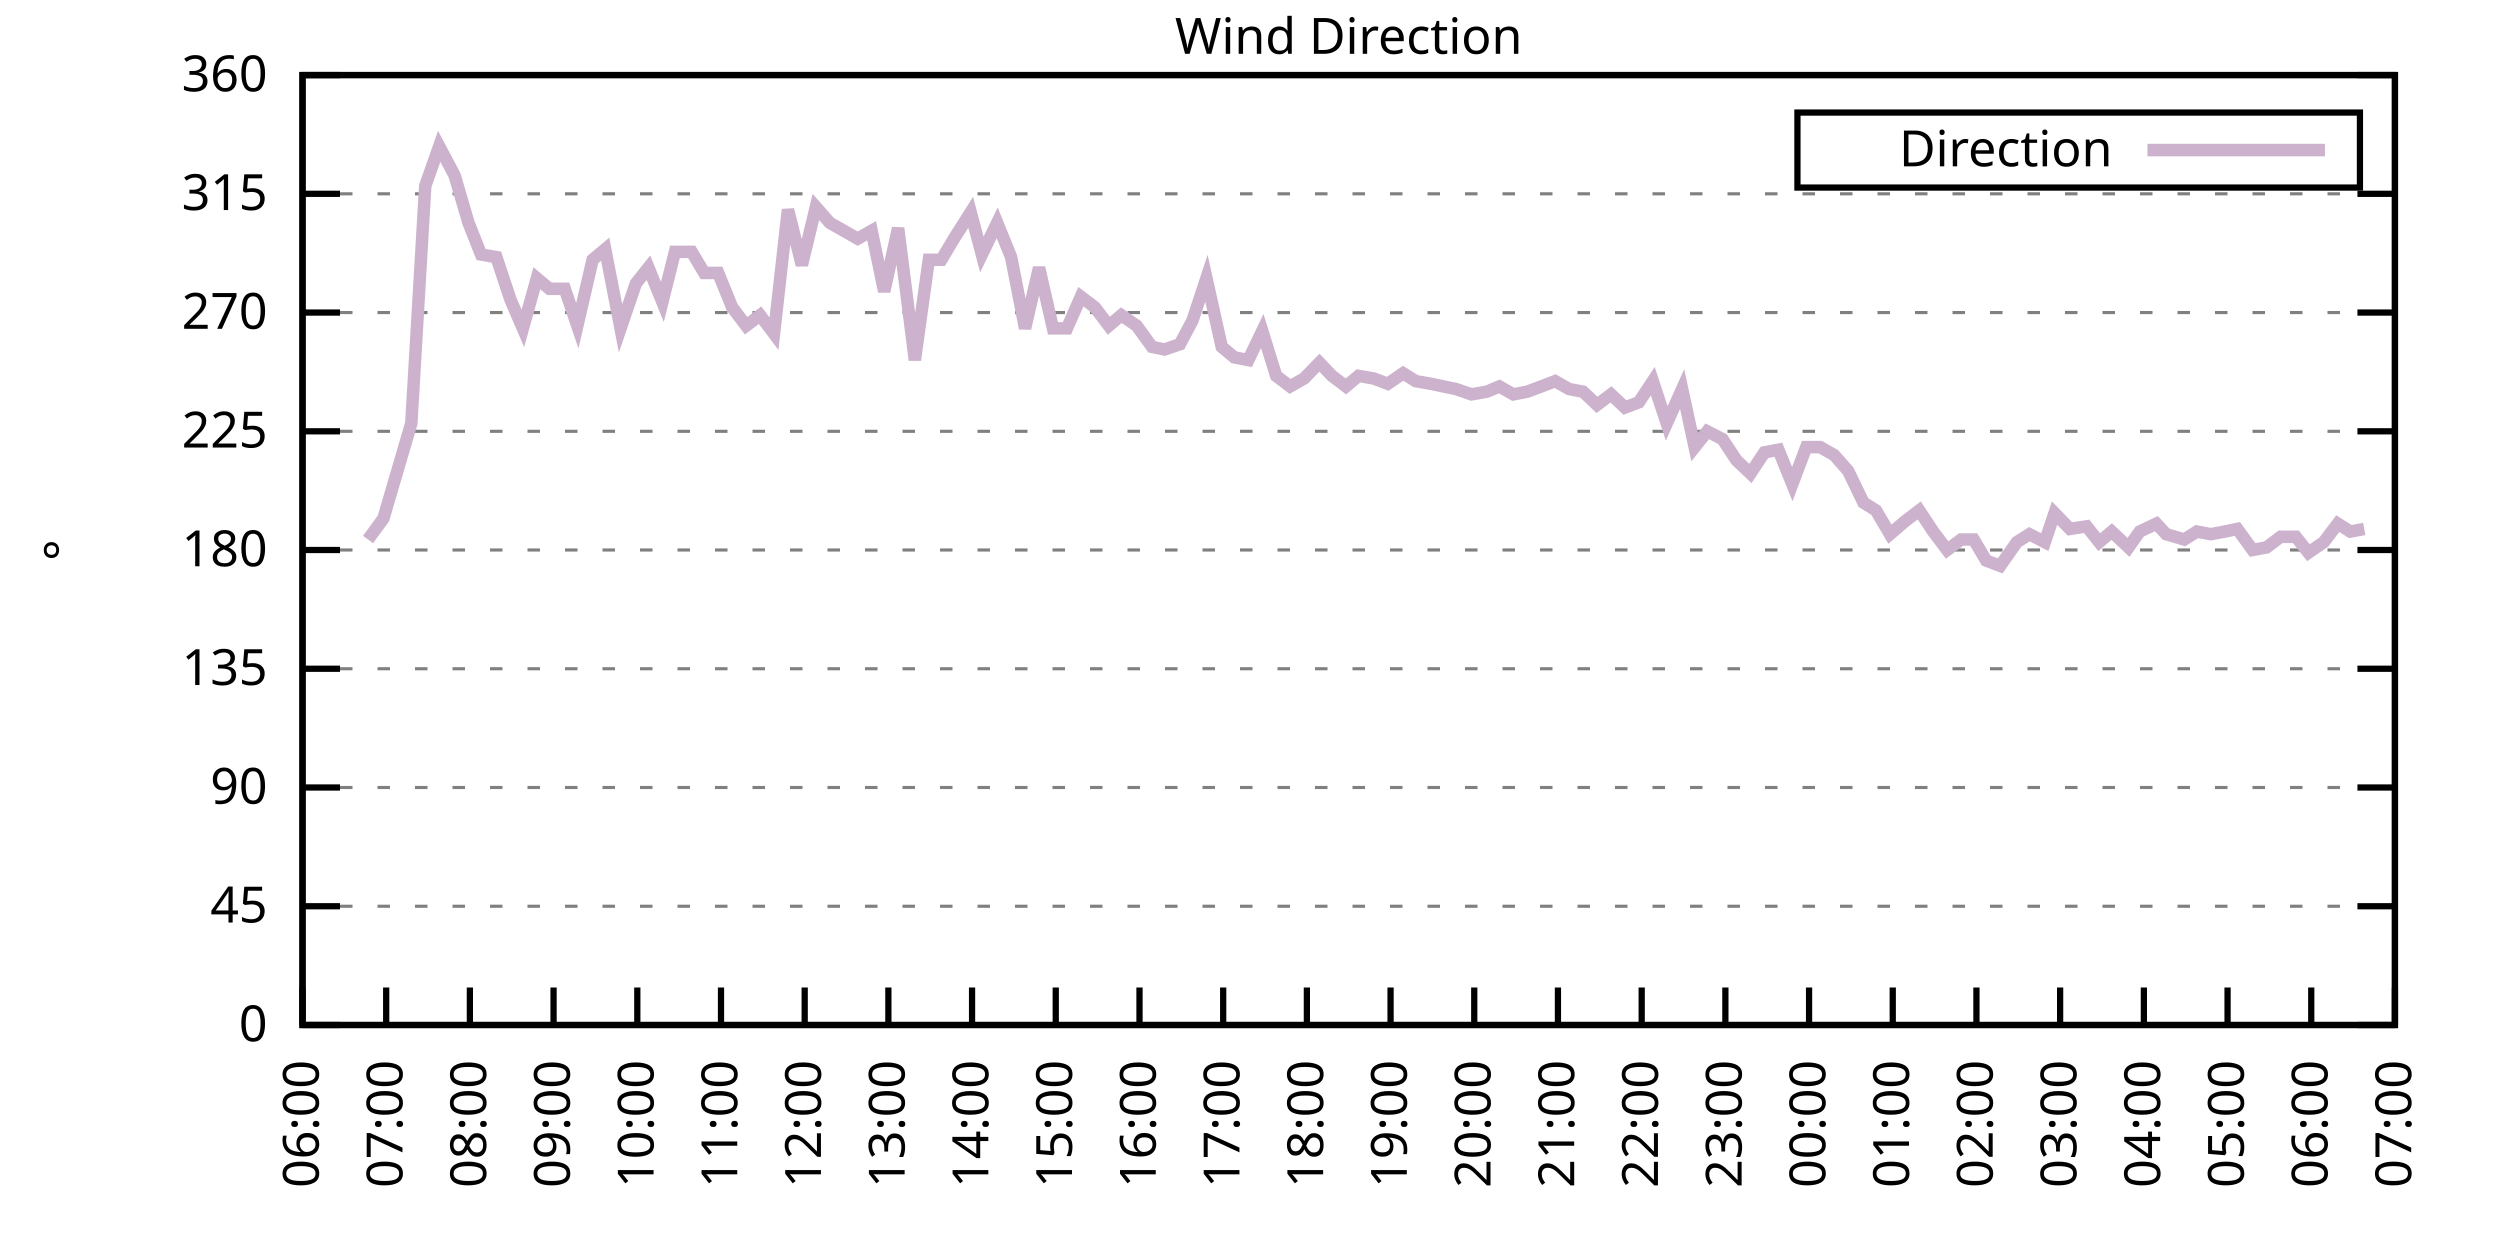
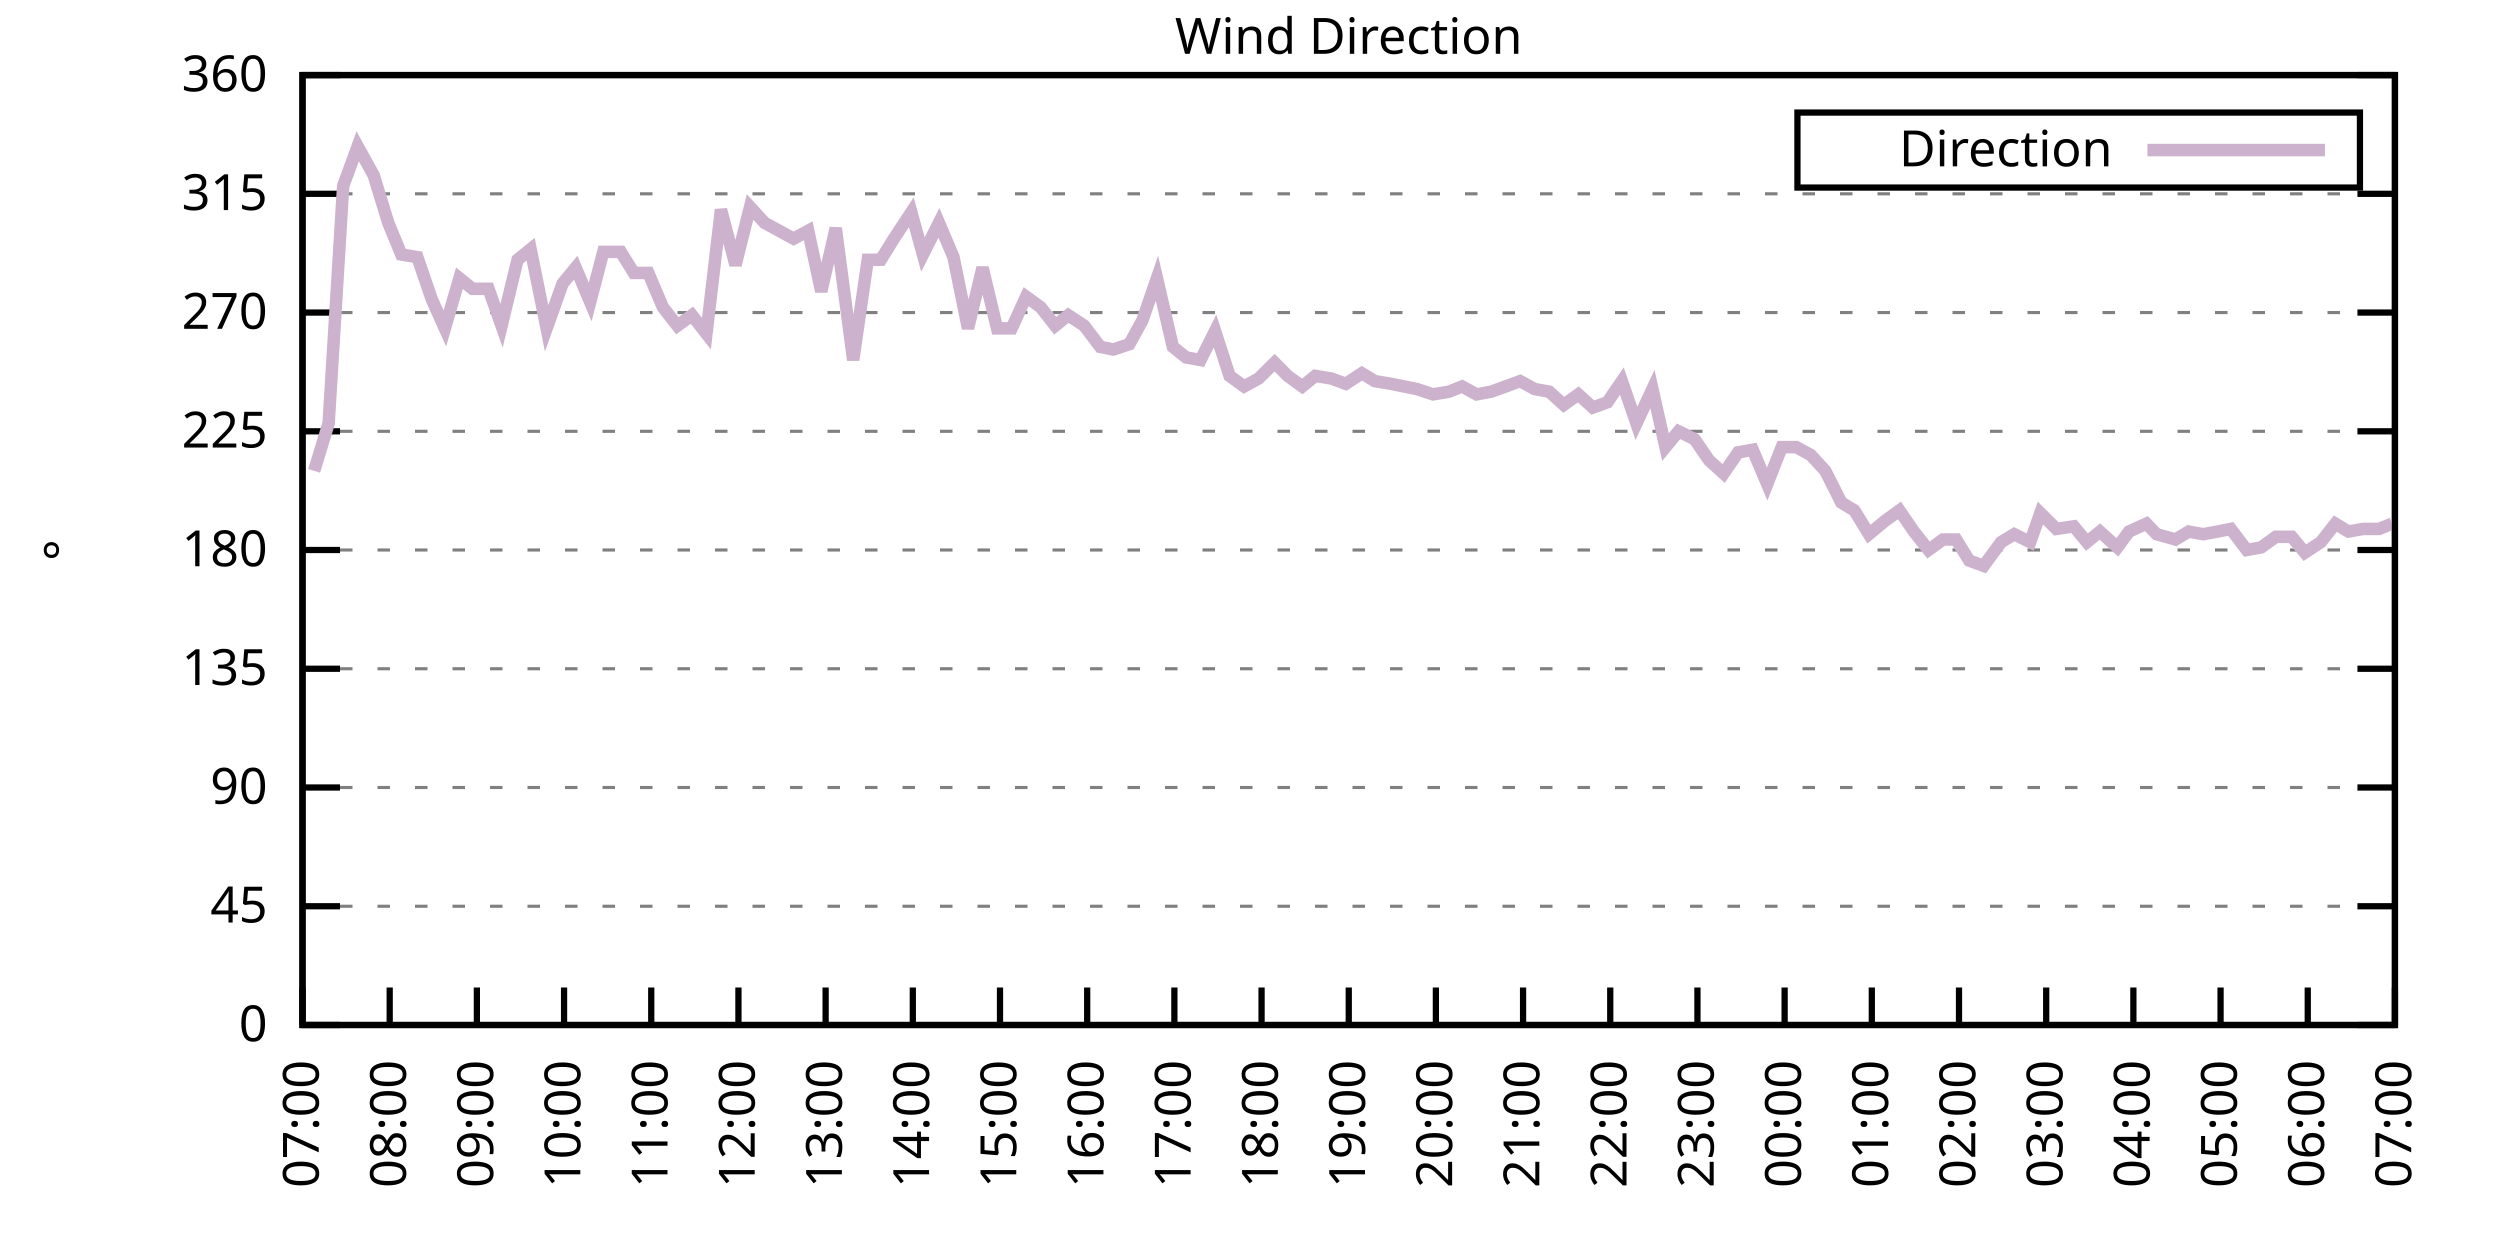
<svg xmlns="http://www.w3.org/2000/svg" xmlns:xlink="http://www.w3.org/1999/xlink" width="400" height="200" viewBox="0 0 400 200">
  <g id="gnuplot_canvas">
    <rect x="0" y="0" width="400" height="200" fill="none" />
    <defs>
      <circle id="gpDot" r="0.5" stroke-width="0.5" stroke="currentColor" />
      <path id="gpPt0" stroke-width="0.333" stroke="currentColor" d="M-1,0 h2 M0,-1 v2" />
      <path id="gpPt1" stroke-width="0.333" stroke="currentColor" d="M-1,-1 L1,1 M1,-1 L-1,1" />
      <path id="gpPt2" stroke-width="0.333" stroke="currentColor" d="M-1,0 L1,0 M0,-1 L0,1 M-1,-1 L1,1 M-1,1 L1,-1" />
      <rect id="gpPt3" stroke-width="0.333" stroke="currentColor" x="-1" y="-1" width="2" height="2" />
      <rect id="gpPt4" stroke-width="0.333" stroke="currentColor" fill="currentColor" x="-1" y="-1" width="2" height="2" />
      <circle id="gpPt5" stroke-width="0.333" stroke="currentColor" cx="0" cy="0" r="1" />
      <use xlink:href="#gpPt5" id="gpPt6" fill="currentColor" stroke="none" />
      <path id="gpPt7" stroke-width="0.333" stroke="currentColor" d="M0,-1.33 L-1.33,0.67 L1.33,0.67 z" />
      <use xlink:href="#gpPt7" id="gpPt8" fill="currentColor" stroke="none" />
      <use xlink:href="#gpPt7" id="gpPt9" stroke="currentColor" transform="rotate(180)" />
      <use xlink:href="#gpPt9" id="gpPt10" fill="currentColor" stroke="none" />
      <use xlink:href="#gpPt3" id="gpPt11" stroke="currentColor" transform="rotate(45)" />
      <use xlink:href="#gpPt11" id="gpPt12" fill="currentColor" stroke="none" />
      <path id="gpPt13" stroke-width="0.333" stroke="currentColor" d="M0,1.330 L1.265,0.411 L0.782,-1.067 L-0.782,-1.076 L-1.265,0.411 z" />
      <use xlink:href="#gpPt13" id="gpPt14" fill="currentColor" stroke="none" />
      <filter id="textbox" filterUnits="objectBoundingBox" x="0" y="0" height="1" width="1">
        <feFlood flood-color="white" flood-opacity="1" result="bgnd" />
        <feComposite in="SourceGraphic" in2="bgnd" operator="atop" />
      </filter>
      <filter id="greybox" filterUnits="objectBoundingBox" x="0" y="0" height="1" width="1">
        <feFlood flood-color="lightgrey" flood-opacity="1" result="grey" />
        <feComposite in="SourceGraphic" in2="grey" operator="atop" />
      </filter>
    </defs>
    <g fill="none" color="white" stroke="currentColor" stroke-width="1.00" stroke-linecap="butt" stroke-linejoin="miter">
</g>
    <g fill="none" color="black" stroke="currentColor" stroke-width="1.00" stroke-linecap="butt" stroke-linejoin="miter">
      <g stroke="none" shape-rendering="crispEdges">
        <polygon fill="rgb(255, 255, 255)" points="48.40,164.00 383.18,164.00 383.18,12.02 48.40,12.02 " />
      </g>
    </g>
    <g fill="none" color="black" stroke="currentColor" stroke-width="1.00" stroke-linecap="butt" stroke-linejoin="miter">
</g>
    <g fill="none" color="black" stroke="black" stroke-width="0.50" stroke-linecap="butt" stroke-linejoin="miter">
</g>
    <g fill="none" color="gray" stroke="currentColor" stroke-width="0.50" stroke-linecap="butt" stroke-linejoin="miter">
      <path stroke="gray" stroke-dasharray="2,4" class="gridline" d="M48.40,164.00 L383.19,164.00  " />
    </g>
    <g fill="none" color="gray" stroke="gray" stroke-width="1.00" stroke-linecap="butt" stroke-linejoin="miter">
</g>
    <g fill="none" color="black" stroke="currentColor" stroke-width="1.00" stroke-linecap="butt" stroke-linejoin="miter">
      <path stroke="black" d="M48.40,164.00 L54.40,164.00 M383.19,164.00 L377.19,164.00  " />
      <g transform="translate(42.80,166.60)" stroke="none" fill="black" font-family="Sans" font-size="8.00" text-anchor="end">
        <text>
          <tspan font-family="Sans"> 0</tspan>
        </text>
      </g>
    </g>
    <g fill="none" color="black" stroke="currentColor" stroke-width="1.00" stroke-linecap="butt" stroke-linejoin="miter">
</g>
    <g fill="none" color="black" stroke="black" stroke-width="0.50" stroke-linecap="butt" stroke-linejoin="miter">
</g>
    <g fill="none" color="gray" stroke="currentColor" stroke-width="0.50" stroke-linecap="butt" stroke-linejoin="miter">
      <path stroke="gray" stroke-dasharray="2,4" class="gridline" d="M48.40,145.00 L383.19,145.00  " />
    </g>
    <g fill="none" color="gray" stroke="gray" stroke-width="1.00" stroke-linecap="butt" stroke-linejoin="miter">
</g>
    <g fill="none" color="black" stroke="currentColor" stroke-width="1.00" stroke-linecap="butt" stroke-linejoin="miter">
      <path stroke="black" d="M48.40,145.00 L54.40,145.00 M383.19,145.00 L377.19,145.00  " />
      <g transform="translate(42.80,147.60)" stroke="none" fill="black" font-family="Sans" font-size="8.00" text-anchor="end">
        <text>
          <tspan font-family="Sans"> 45</tspan>
        </text>
      </g>
    </g>
    <g fill="none" color="black" stroke="currentColor" stroke-width="1.00" stroke-linecap="butt" stroke-linejoin="miter">
</g>
    <g fill="none" color="black" stroke="black" stroke-width="0.50" stroke-linecap="butt" stroke-linejoin="miter">
</g>
    <g fill="none" color="gray" stroke="currentColor" stroke-width="0.50" stroke-linecap="butt" stroke-linejoin="miter">
      <path stroke="gray" stroke-dasharray="2,4" class="gridline" d="M48.40,126.00 L383.19,126.00  " />
    </g>
    <g fill="none" color="gray" stroke="gray" stroke-width="1.00" stroke-linecap="butt" stroke-linejoin="miter">
</g>
    <g fill="none" color="black" stroke="currentColor" stroke-width="1.00" stroke-linecap="butt" stroke-linejoin="miter">
      <path stroke="black" d="M48.40,126.00 L54.40,126.00 M383.19,126.00 L377.19,126.00  " />
      <g transform="translate(42.80,128.60)" stroke="none" fill="black" font-family="Sans" font-size="8.00" text-anchor="end">
        <text>
          <tspan font-family="Sans"> 90</tspan>
        </text>
      </g>
    </g>
    <g fill="none" color="black" stroke="currentColor" stroke-width="1.00" stroke-linecap="butt" stroke-linejoin="miter">
</g>
    <g fill="none" color="black" stroke="black" stroke-width="0.50" stroke-linecap="butt" stroke-linejoin="miter">
</g>
    <g fill="none" color="gray" stroke="currentColor" stroke-width="0.50" stroke-linecap="butt" stroke-linejoin="miter">
      <path stroke="gray" stroke-dasharray="2,4" class="gridline" d="M48.40,107.00 L383.19,107.00  " />
    </g>
    <g fill="none" color="gray" stroke="gray" stroke-width="1.00" stroke-linecap="butt" stroke-linejoin="miter">
</g>
    <g fill="none" color="black" stroke="currentColor" stroke-width="1.00" stroke-linecap="butt" stroke-linejoin="miter">
      <path stroke="black" d="M48.40,107.00 L54.40,107.00 M383.19,107.00 L377.19,107.00  " />
      <g transform="translate(42.80,109.60)" stroke="none" fill="black" font-family="Sans" font-size="8.00" text-anchor="end">
        <text>
          <tspan font-family="Sans"> 135</tspan>
        </text>
      </g>
    </g>
    <g fill="none" color="black" stroke="currentColor" stroke-width="1.00" stroke-linecap="butt" stroke-linejoin="miter">
</g>
    <g fill="none" color="black" stroke="black" stroke-width="0.50" stroke-linecap="butt" stroke-linejoin="miter">
</g>
    <g fill="none" color="gray" stroke="currentColor" stroke-width="0.50" stroke-linecap="butt" stroke-linejoin="miter">
      <path stroke="gray" stroke-dasharray="2,4" class="gridline" d="M48.40,88.00 L383.19,88.00  " />
    </g>
    <g fill="none" color="gray" stroke="gray" stroke-width="1.00" stroke-linecap="butt" stroke-linejoin="miter">
</g>
    <g fill="none" color="black" stroke="currentColor" stroke-width="1.00" stroke-linecap="butt" stroke-linejoin="miter">
      <path stroke="black" d="M48.40,88.00 L54.40,88.00 M383.19,88.00 L377.19,88.00  " />
      <g transform="translate(42.80,90.60)" stroke="none" fill="black" font-family="Sans" font-size="8.00" text-anchor="end">
        <text>
          <tspan font-family="Sans"> 180</tspan>
        </text>
      </g>
    </g>
    <g fill="none" color="black" stroke="currentColor" stroke-width="1.00" stroke-linecap="butt" stroke-linejoin="miter">
</g>
    <g fill="none" color="black" stroke="black" stroke-width="0.50" stroke-linecap="butt" stroke-linejoin="miter">
</g>
    <g fill="none" color="gray" stroke="currentColor" stroke-width="0.50" stroke-linecap="butt" stroke-linejoin="miter">
      <path stroke="gray" stroke-dasharray="2,4" class="gridline" d="M48.40,69.01 L383.19,69.01  " />
    </g>
    <g fill="none" color="gray" stroke="gray" stroke-width="1.00" stroke-linecap="butt" stroke-linejoin="miter">
</g>
    <g fill="none" color="black" stroke="currentColor" stroke-width="1.00" stroke-linecap="butt" stroke-linejoin="miter">
      <path stroke="black" d="M48.40,69.01 L54.40,69.01 M383.19,69.01 L377.19,69.01  " />
      <g transform="translate(42.80,71.61)" stroke="none" fill="black" font-family="Sans" font-size="8.00" text-anchor="end">
        <text>
          <tspan font-family="Sans"> 225</tspan>
        </text>
      </g>
    </g>
    <g fill="none" color="black" stroke="currentColor" stroke-width="1.00" stroke-linecap="butt" stroke-linejoin="miter">
</g>
    <g fill="none" color="black" stroke="black" stroke-width="0.50" stroke-linecap="butt" stroke-linejoin="miter">
</g>
    <g fill="none" color="gray" stroke="currentColor" stroke-width="0.50" stroke-linecap="butt" stroke-linejoin="miter">
      <path stroke="gray" stroke-dasharray="2,4" class="gridline" d="M48.40,50.01 L383.19,50.01  " />
    </g>
    <g fill="none" color="gray" stroke="gray" stroke-width="1.00" stroke-linecap="butt" stroke-linejoin="miter">
</g>
    <g fill="none" color="black" stroke="currentColor" stroke-width="1.00" stroke-linecap="butt" stroke-linejoin="miter">
      <path stroke="black" d="M48.40,50.01 L54.40,50.01 M383.19,50.01 L377.19,50.01  " />
      <g transform="translate(42.80,52.61)" stroke="none" fill="black" font-family="Sans" font-size="8.00" text-anchor="end">
        <text>
          <tspan font-family="Sans"> 270</tspan>
        </text>
      </g>
    </g>
    <g fill="none" color="black" stroke="currentColor" stroke-width="1.00" stroke-linecap="butt" stroke-linejoin="miter">
</g>
    <g fill="none" color="black" stroke="black" stroke-width="0.50" stroke-linecap="butt" stroke-linejoin="miter">
</g>
    <g fill="none" color="gray" stroke="currentColor" stroke-width="0.50" stroke-linecap="butt" stroke-linejoin="miter">
      <path stroke="gray" stroke-dasharray="2,4" class="gridline" d="M48.40,31.01 L383.19,31.01  " />
    </g>
    <g fill="none" color="gray" stroke="gray" stroke-width="1.00" stroke-linecap="butt" stroke-linejoin="miter">
</g>
    <g fill="none" color="black" stroke="currentColor" stroke-width="1.00" stroke-linecap="butt" stroke-linejoin="miter">
      <path stroke="black" d="M48.40,31.01 L54.40,31.01 M383.19,31.01 L377.19,31.01  " />
      <g transform="translate(42.80,33.61)" stroke="none" fill="black" font-family="Sans" font-size="8.00" text-anchor="end">
        <text>
          <tspan font-family="Sans"> 315</tspan>
        </text>
      </g>
    </g>
    <g fill="none" color="black" stroke="currentColor" stroke-width="1.00" stroke-linecap="butt" stroke-linejoin="miter">
</g>
    <g fill="none" color="black" stroke="black" stroke-width="0.50" stroke-linecap="butt" stroke-linejoin="miter">
</g>
    <g fill="none" color="gray" stroke="currentColor" stroke-width="0.50" stroke-linecap="butt" stroke-linejoin="miter">
      <path stroke="gray" stroke-dasharray="2,4" class="gridline" d="M48.40,12.01 L383.19,12.01  " />
    </g>
    <g fill="none" color="gray" stroke="gray" stroke-width="1.00" stroke-linecap="butt" stroke-linejoin="miter">
</g>
    <g fill="none" color="black" stroke="currentColor" stroke-width="1.00" stroke-linecap="butt" stroke-linejoin="miter">
      <path stroke="black" d="M48.40,12.01 L54.40,12.01 M383.19,12.01 L377.19,12.01  " />
      <g transform="translate(42.80,14.61)" stroke="none" fill="black" font-family="Sans" font-size="8.00" text-anchor="end">
        <text>
          <tspan font-family="Sans"> 360</tspan>
        </text>
      </g>
    </g>
    <g fill="none" color="black" stroke="currentColor" stroke-width="1.00" stroke-linecap="butt" stroke-linejoin="miter">
      <path stroke="black" d="M48.40,164.00 L48.40,158.00  " />
      <g transform="translate(51.00,169.60) rotate(270.00)" stroke="none" fill="black" font-family="Sans" font-size="8.00" text-anchor="end">
        <text>
-           <tspan font-family="Sans">06:00</tspan>
-         </text>
-       </g>
-     </g>
-     <g fill="none" color="black" stroke="currentColor" stroke-width="1.00" stroke-linecap="butt" stroke-linejoin="miter">
-       <path stroke="black" d="M61.79,164.00 L61.79,158.00  " />
-       <g transform="translate(64.39,169.60) rotate(270.00)" stroke="none" fill="black" font-family="Sans" font-size="8.00" text-anchor="end">
-         <text>
          <tspan font-family="Sans">07:00</tspan>
        </text>
      </g>
    </g>
    <g fill="none" color="black" stroke="currentColor" stroke-width="1.00" stroke-linecap="butt" stroke-linejoin="miter">
-       <path stroke="black" d="M75.18,164.00 L75.18,158.00  " />
-       <g transform="translate(77.78,169.60) rotate(270.00)" stroke="none" fill="black" font-family="Sans" font-size="8.00" text-anchor="end">
+       <path stroke="black" d="M62.35,164.00 L62.35,158.00  " />
+       <g transform="translate(64.95,169.60) rotate(270.00)" stroke="none" fill="black" font-family="Sans" font-size="8.00" text-anchor="end">
        <text>
          <tspan font-family="Sans">08:00</tspan>
        </text>
      </g>
    </g>
    <g fill="none" color="black" stroke="currentColor" stroke-width="1.00" stroke-linecap="butt" stroke-linejoin="miter">
-       <path stroke="black" d="M88.57,164.00 L88.57,158.00  " />
-       <g transform="translate(91.17,169.60) rotate(270.00)" stroke="none" fill="black" font-family="Sans" font-size="8.00" text-anchor="end">
+       <path stroke="black" d="M76.30,164.00 L76.30,158.00  " />
+       <g transform="translate(78.90,169.60) rotate(270.00)" stroke="none" fill="black" font-family="Sans" font-size="8.00" text-anchor="end">
        <text>
          <tspan font-family="Sans">09:00</tspan>
        </text>
      </g>
    </g>
    <g fill="none" color="black" stroke="currentColor" stroke-width="1.00" stroke-linecap="butt" stroke-linejoin="miter">
-       <path stroke="black" d="M101.97,164.00 L101.97,158.00  " />
-       <g transform="translate(104.57,169.60) rotate(270.00)" stroke="none" fill="black" font-family="Sans" font-size="8.00" text-anchor="end">
+       <path stroke="black" d="M90.25,164.00 L90.25,158.00  " />
+       <g transform="translate(92.85,169.60) rotate(270.00)" stroke="none" fill="black" font-family="Sans" font-size="8.00" text-anchor="end">
        <text>
          <tspan font-family="Sans">10:00</tspan>
        </text>
      </g>
    </g>
    <g fill="none" color="black" stroke="currentColor" stroke-width="1.00" stroke-linecap="butt" stroke-linejoin="miter">
-       <path stroke="black" d="M115.36,164.00 L115.36,158.00  " />
-       <g transform="translate(117.96,169.60) rotate(270.00)" stroke="none" fill="black" font-family="Sans" font-size="8.00" text-anchor="end">
+       <path stroke="black" d="M104.20,164.00 L104.20,158.00  " />
+       <g transform="translate(106.80,169.60) rotate(270.00)" stroke="none" fill="black" font-family="Sans" font-size="8.00" text-anchor="end">
        <text>
          <tspan font-family="Sans">11:00</tspan>
        </text>
      </g>
    </g>
    <g fill="none" color="black" stroke="currentColor" stroke-width="1.00" stroke-linecap="butt" stroke-linejoin="miter">
-       <path stroke="black" d="M128.75,164.00 L128.75,158.00  " />
-       <g transform="translate(131.35,169.60) rotate(270.00)" stroke="none" fill="black" font-family="Sans" font-size="8.00" text-anchor="end">
+       <path stroke="black" d="M118.15,164.00 L118.15,158.00  " />
+       <g transform="translate(120.75,169.60) rotate(270.00)" stroke="none" fill="black" font-family="Sans" font-size="8.00" text-anchor="end">
        <text>
          <tspan font-family="Sans">12:00</tspan>
        </text>
      </g>
    </g>
    <g fill="none" color="black" stroke="currentColor" stroke-width="1.00" stroke-linecap="butt" stroke-linejoin="miter">
-       <path stroke="black" d="M142.14,164.00 L142.14,158.00  " />
-       <g transform="translate(144.74,169.60) rotate(270.00)" stroke="none" fill="black" font-family="Sans" font-size="8.00" text-anchor="end">
+       <path stroke="black" d="M132.10,164.00 L132.10,158.00  " />
+       <g transform="translate(134.70,169.60) rotate(270.00)" stroke="none" fill="black" font-family="Sans" font-size="8.00" text-anchor="end">
        <text>
          <tspan font-family="Sans">13:00</tspan>
        </text>
      </g>
    </g>
    <g fill="none" color="black" stroke="currentColor" stroke-width="1.00" stroke-linecap="butt" stroke-linejoin="miter">
-       <path stroke="black" d="M155.53,164.00 L155.53,158.00  " />
-       <g transform="translate(158.13,169.60) rotate(270.00)" stroke="none" fill="black" font-family="Sans" font-size="8.00" text-anchor="end">
+       <path stroke="black" d="M146.05,164.00 L146.05,158.00  " />
+       <g transform="translate(148.65,169.60) rotate(270.00)" stroke="none" fill="black" font-family="Sans" font-size="8.00" text-anchor="end">
        <text>
          <tspan font-family="Sans">14:00</tspan>
        </text>
      </g>
    </g>
    <g fill="none" color="black" stroke="currentColor" stroke-width="1.00" stroke-linecap="butt" stroke-linejoin="miter">
-       <path stroke="black" d="M168.92,164.00 L168.92,158.00  " />
-       <g transform="translate(171.52,169.60) rotate(270.00)" stroke="none" fill="black" font-family="Sans" font-size="8.00" text-anchor="end">
+       <path stroke="black" d="M160.00,164.00 L160.00,158.00  " />
+       <g transform="translate(162.60,169.60) rotate(270.00)" stroke="none" fill="black" font-family="Sans" font-size="8.00" text-anchor="end">
        <text>
          <tspan font-family="Sans">15:00</tspan>
        </text>
      </g>
    </g>
    <g fill="none" color="black" stroke="currentColor" stroke-width="1.00" stroke-linecap="butt" stroke-linejoin="miter">
-       <path stroke="black" d="M182.32,164.00 L182.32,158.00  " />
-       <g transform="translate(184.92,169.60) rotate(270.00)" stroke="none" fill="black" font-family="Sans" font-size="8.00" text-anchor="end">
+       <path stroke="black" d="M173.95,164.00 L173.95,158.00  " />
+       <g transform="translate(176.55,169.60) rotate(270.00)" stroke="none" fill="black" font-family="Sans" font-size="8.00" text-anchor="end">
        <text>
          <tspan font-family="Sans">16:00</tspan>
        </text>
      </g>
    </g>
    <g fill="none" color="black" stroke="currentColor" stroke-width="1.00" stroke-linecap="butt" stroke-linejoin="miter">
-       <path stroke="black" d="M195.71,164.00 L195.71,158.00  " />
-       <g transform="translate(198.31,169.60) rotate(270.00)" stroke="none" fill="black" font-family="Sans" font-size="8.00" text-anchor="end">
+       <path stroke="black" d="M187.90,164.00 L187.90,158.00  " />
+       <g transform="translate(190.50,169.60) rotate(270.00)" stroke="none" fill="black" font-family="Sans" font-size="8.00" text-anchor="end">
        <text>
          <tspan font-family="Sans">17:00</tspan>
        </text>
      </g>
    </g>
    <g fill="none" color="black" stroke="currentColor" stroke-width="1.00" stroke-linecap="butt" stroke-linejoin="miter">
-       <path stroke="black" d="M209.10,164.00 L209.10,158.00  " />
-       <g transform="translate(211.70,169.60) rotate(270.00)" stroke="none" fill="black" font-family="Sans" font-size="8.00" text-anchor="end">
+       <path stroke="black" d="M201.85,164.00 L201.85,158.00  " />
+       <g transform="translate(204.45,169.60) rotate(270.00)" stroke="none" fill="black" font-family="Sans" font-size="8.00" text-anchor="end">
        <text>
          <tspan font-family="Sans">18:00</tspan>
        </text>
      </g>
    </g>
    <g fill="none" color="black" stroke="currentColor" stroke-width="1.00" stroke-linecap="butt" stroke-linejoin="miter">
-       <path stroke="black" d="M222.49,164.00 L222.49,158.00  " />
-       <g transform="translate(225.09,169.60) rotate(270.00)" stroke="none" fill="black" font-family="Sans" font-size="8.00" text-anchor="end">
+       <path stroke="black" d="M215.80,164.00 L215.80,158.00  " />
+       <g transform="translate(218.40,169.60) rotate(270.00)" stroke="none" fill="black" font-family="Sans" font-size="8.00" text-anchor="end">
        <text>
          <tspan font-family="Sans">19:00</tspan>
        </text>
      </g>
    </g>
    <g fill="none" color="black" stroke="currentColor" stroke-width="1.00" stroke-linecap="butt" stroke-linejoin="miter">
-       <path stroke="black" d="M235.88,164.00 L235.88,158.00  " />
-       <g transform="translate(238.48,169.60) rotate(270.00)" stroke="none" fill="black" font-family="Sans" font-size="8.00" text-anchor="end">
+       <path stroke="black" d="M229.74,164.00 L229.74,158.00  " />
+       <g transform="translate(232.34,169.60) rotate(270.00)" stroke="none" fill="black" font-family="Sans" font-size="8.00" text-anchor="end">
        <text>
          <tspan font-family="Sans">20:00</tspan>
        </text>
      </g>
    </g>
    <g fill="none" color="black" stroke="currentColor" stroke-width="1.00" stroke-linecap="butt" stroke-linejoin="miter">
-       <path stroke="black" d="M249.27,164.00 L249.27,158.00  " />
-       <g transform="translate(251.87,169.60) rotate(270.00)" stroke="none" fill="black" font-family="Sans" font-size="8.00" text-anchor="end">
+       <path stroke="black" d="M243.69,164.00 L243.69,158.00  " />
+       <g transform="translate(246.29,169.60) rotate(270.00)" stroke="none" fill="black" font-family="Sans" font-size="8.00" text-anchor="end">
        <text>
          <tspan font-family="Sans">21:00</tspan>
        </text>
      </g>
    </g>
    <g fill="none" color="black" stroke="currentColor" stroke-width="1.00" stroke-linecap="butt" stroke-linejoin="miter">
-       <path stroke="black" d="M262.67,164.00 L262.67,158.00  " />
-       <g transform="translate(265.27,169.60) rotate(270.00)" stroke="none" fill="black" font-family="Sans" font-size="8.00" text-anchor="end">
+       <path stroke="black" d="M257.64,164.00 L257.64,158.00  " />
+       <g transform="translate(260.24,169.60) rotate(270.00)" stroke="none" fill="black" font-family="Sans" font-size="8.00" text-anchor="end">
        <text>
          <tspan font-family="Sans">22:00</tspan>
        </text>
      </g>
    </g>
    <g fill="none" color="black" stroke="currentColor" stroke-width="1.00" stroke-linecap="butt" stroke-linejoin="miter">
-       <path stroke="black" d="M276.06,164.00 L276.06,158.00  " />
-       <g transform="translate(278.66,169.60) rotate(270.00)" stroke="none" fill="black" font-family="Sans" font-size="8.00" text-anchor="end">
+       <path stroke="black" d="M271.59,164.00 L271.59,158.00  " />
+       <g transform="translate(274.19,169.60) rotate(270.00)" stroke="none" fill="black" font-family="Sans" font-size="8.00" text-anchor="end">
        <text>
          <tspan font-family="Sans">23:00</tspan>
        </text>
      </g>
    </g>
    <g fill="none" color="black" stroke="currentColor" stroke-width="1.00" stroke-linecap="butt" stroke-linejoin="miter">
-       <path stroke="black" d="M289.45,164.00 L289.45,158.00  " />
-       <g transform="translate(292.05,169.60) rotate(270.00)" stroke="none" fill="black" font-family="Sans" font-size="8.00" text-anchor="end">
+       <path stroke="black" d="M285.54,164.00 L285.54,158.00  " />
+       <g transform="translate(288.14,169.60) rotate(270.00)" stroke="none" fill="black" font-family="Sans" font-size="8.00" text-anchor="end">
        <text>
          <tspan font-family="Sans">00:00</tspan>
        </text>
      </g>
    </g>
    <g fill="none" color="black" stroke="currentColor" stroke-width="1.00" stroke-linecap="butt" stroke-linejoin="miter">
-       <path stroke="black" d="M302.84,164.00 L302.84,158.00  " />
-       <g transform="translate(305.44,169.60) rotate(270.00)" stroke="none" fill="black" font-family="Sans" font-size="8.00" text-anchor="end">
+       <path stroke="black" d="M299.49,164.00 L299.49,158.00  " />
+       <g transform="translate(302.09,169.60) rotate(270.00)" stroke="none" fill="black" font-family="Sans" font-size="8.00" text-anchor="end">
        <text>
          <tspan font-family="Sans">01:00</tspan>
        </text>
      </g>
    </g>
    <g fill="none" color="black" stroke="currentColor" stroke-width="1.00" stroke-linecap="butt" stroke-linejoin="miter">
-       <path stroke="black" d="M316.23,164.00 L316.23,158.00  " />
-       <g transform="translate(318.83,169.60) rotate(270.00)" stroke="none" fill="black" font-family="Sans" font-size="8.00" text-anchor="end">
+       <path stroke="black" d="M313.44,164.00 L313.44,158.00  " />
+       <g transform="translate(316.04,169.60) rotate(270.00)" stroke="none" fill="black" font-family="Sans" font-size="8.00" text-anchor="end">
        <text>
          <tspan font-family="Sans">02:00</tspan>
        </text>
      </g>
    </g>
    <g fill="none" color="black" stroke="currentColor" stroke-width="1.00" stroke-linecap="butt" stroke-linejoin="miter">
-       <path stroke="black" d="M329.62,164.00 L329.62,158.00  " />
-       <g transform="translate(332.22,169.60) rotate(270.00)" stroke="none" fill="black" font-family="Sans" font-size="8.00" text-anchor="end">
+       <path stroke="black" d="M327.39,164.00 L327.39,158.00  " />
+       <g transform="translate(329.99,169.60) rotate(270.00)" stroke="none" fill="black" font-family="Sans" font-size="8.00" text-anchor="end">
        <text>
          <tspan font-family="Sans">03:00</tspan>
        </text>
      </g>
    </g>
    <g fill="none" color="black" stroke="currentColor" stroke-width="1.00" stroke-linecap="butt" stroke-linejoin="miter">
-       <path stroke="black" d="M343.02,164.00 L343.02,158.00  " />
-       <g transform="translate(345.62,169.60) rotate(270.00)" stroke="none" fill="black" font-family="Sans" font-size="8.00" text-anchor="end">
+       <path stroke="black" d="M341.34,164.00 L341.34,158.00  " />
+       <g transform="translate(343.94,169.60) rotate(270.00)" stroke="none" fill="black" font-family="Sans" font-size="8.00" text-anchor="end">
        <text>
          <tspan font-family="Sans">04:00</tspan>
        </text>
      </g>
    </g>
    <g fill="none" color="black" stroke="currentColor" stroke-width="1.00" stroke-linecap="butt" stroke-linejoin="miter">
-       <path stroke="black" d="M356.41,164.00 L356.41,158.00  " />
-       <g transform="translate(359.01,169.60) rotate(270.00)" stroke="none" fill="black" font-family="Sans" font-size="8.00" text-anchor="end">
+       <path stroke="black" d="M355.29,164.00 L355.29,158.00  " />
+       <g transform="translate(357.89,169.60) rotate(270.00)" stroke="none" fill="black" font-family="Sans" font-size="8.00" text-anchor="end">
        <text>
          <tspan font-family="Sans">05:00</tspan>
        </text>
      </g>
    </g>
    <g fill="none" color="black" stroke="currentColor" stroke-width="1.00" stroke-linecap="butt" stroke-linejoin="miter">
-       <path stroke="black" d="M369.80,164.00 L369.80,158.00  " />
-       <g transform="translate(372.40,169.60) rotate(270.00)" stroke="none" fill="black" font-family="Sans" font-size="8.00" text-anchor="end">
+       <path stroke="black" d="M369.24,164.00 L369.24,158.00  " />
+       <g transform="translate(371.84,169.60) rotate(270.00)" stroke="none" fill="black" font-family="Sans" font-size="8.00" text-anchor="end">
        <text>
          <tspan font-family="Sans">06:00</tspan>
        </text>
      </g>
    </g>
    <g fill="none" color="black" stroke="currentColor" stroke-width="1.00" stroke-linecap="butt" stroke-linejoin="miter">
      <path stroke="black" d="M383.19,164.00 L383.19,158.00  " />
      <g transform="translate(385.79,169.60) rotate(270.00)" stroke="none" fill="black" font-family="Sans" font-size="8.00" text-anchor="end">
        <text>
          <tspan font-family="Sans">07:00</tspan>
        </text>
      </g>
    </g>
    <g fill="none" color="black" stroke="currentColor" stroke-width="1.00" stroke-linecap="butt" stroke-linejoin="miter">
</g>
    <g fill="none" color="black" stroke="currentColor" stroke-width="1.00" stroke-linecap="butt" stroke-linejoin="miter">
      <path stroke="black" d="M48.40,12.01 L48.40,164.00 L383.19,164.00 L383.19,12.01 L48.40,12.01 Z  " />
    </g>
    <g fill="none" color="black" stroke="currentColor" stroke-width="1.00" stroke-linecap="butt" stroke-linejoin="miter">
</g>
    <g fill="none" color="black" stroke="currentColor" stroke-width="1.00" stroke-linecap="butt" stroke-linejoin="miter">
      <path stroke="black" d="M287.59,30.01 L287.59,18.01 L377.59,18.01 L377.59,30.01 L287.59,30.01 Z  " />
    </g>
    <g id="Wind_direction_plot_1">
      <g fill="none" color="white" stroke="black" stroke-width="2.00" stroke-linecap="butt" stroke-linejoin="miter">
</g>
      <g fill="none" color="black" stroke="currentColor" stroke-width="2.00" stroke-linecap="butt" stroke-linejoin="miter">
        <g transform="translate(337.99,26.61)" stroke="none" fill="black" font-family="Sans" font-size="8.00" text-anchor="end">
          <text>
            <tspan font-family="Sans">Direction</tspan>
          </text>
        </g>
      </g>
      <g fill="none" color="black" stroke="currentColor" stroke-width="2.00" stroke-linecap="butt" stroke-linejoin="miter">
-         <path stroke="rgb(204, 178, 204)" d="M343.59,24.01 L371.99,24.01 M58.89,86.32 L61.35,82.94 L63.58,75.34 L65.81,67.74 L68.04,29.74 L70.27,23.41   L72.73,28.05 L74.96,35.65 L76.97,40.72 L79.42,41.14 L81.66,47.90 L83.66,52.54 L85.90,44.52 L87.91,46.21   L90.36,46.21 L92.37,52.12 L94.82,41.56 L96.83,39.87 L99.29,52.54 L101.74,45.36 L103.75,42.83 L105.98,48.32   L107.99,40.30 L110.67,40.30 L112.68,43.67 L114.91,43.67 L117.14,49.16 L119.38,52.12 L121.61,50.43 L123.84,53.39   L126.07,33.54 L128.30,42.41 L130.54,33.12 L132.77,35.65 L135.00,36.92 L137.23,38.19 L139.46,36.92 L141.47,46.63   L143.70,36.50 L146.38,57.61 L148.61,41.56 L150.62,41.56 L152.63,38.19 L155.31,33.96 L157.10,40.72 L159.55,35.65   L161.78,41.14 L164.01,52.54 L166.25,42.83 L168.48,52.54 L170.71,52.54 L172.94,47.47 L175.17,49.16 L177.41,52.12   L179.41,50.43 L181.87,52.12 L184.32,55.50 L186.33,55.92 L188.79,55.07 L190.80,51.27 L193.03,44.52 L195.48,55.50   L197.49,57.18 L199.73,57.61 L201.96,52.96 L204.19,60.14 L206.42,61.83 L208.65,60.56 L211.11,58.03 L213.12,60.14   L215.35,61.83 L217.36,60.14 L219.81,60.56 L222.04,61.41 L224.50,59.72 L226.51,60.98 L228.96,61.41 L230.97,61.83   L232.98,62.25 L235.44,63.10 L237.89,62.67 L239.90,61.83 L242.13,63.10 L244.36,62.67 L246.60,61.83 L248.83,60.98   L251.06,62.25 L253.29,62.67 L255.52,64.78 L257.76,63.10 L259.99,65.21 L262.22,64.36 L264.45,60.98 L266.68,67.74   L269.14,62.25 L271.15,71.54 L273.16,69.01 L275.61,70.27 L277.84,73.65 L280.07,75.76 L282.31,72.38 L284.54,71.96   L286.77,77.45 L289.00,71.54 L291.23,71.54 L293.47,72.81 L295.70,75.34 L298.15,80.41 L300.16,81.67 L302.39,85.47   L304.85,83.36 L307.08,81.67 L309.31,85.05 L311.54,88.00 L313.78,86.32 L315.79,86.32 L317.79,89.69 L320.03,90.54   L322.70,86.74 L324.71,85.47 L327.17,86.74 L328.73,82.09 L331.19,84.63 L333.86,84.21 L335.87,86.74 L337.88,85.05   L340.56,87.58 L342.35,85.05 L345.02,83.78 L346.59,85.47 L349.49,86.32 L351.50,85.05 L353.73,85.47 L355.96,85.05   L357.97,84.63 L360.42,88.00 L362.66,87.58 L364.89,85.89 L367.34,85.89 L369.35,88.43 L371.81,86.74 L374.04,83.78   L376.05,85.05 L378.28,84.63  " />
+         <path stroke="rgb(204, 178, 204)" d="M343.59,24.01 L371.99,24.01 M50.26,75.34 L52.58,67.74 L54.91,29.74 L57.23,23.41 L59.79,28.05 L62.12,35.65   L64.21,40.72 L66.77,41.14 L69.09,47.90 L71.18,52.54 L73.51,44.52 L75.60,46.21 L78.16,46.21 L80.25,52.12   L82.81,41.56 L84.90,39.87 L87.46,52.54 L90.02,45.36 L92.11,42.83 L94.43,48.32 L96.53,40.30 L99.32,40.30   L101.41,43.67 L103.73,43.67 L106.06,49.16 L108.38,52.12 L110.71,50.43 L113.03,53.39 L115.36,33.54 L117.68,42.41   L120.01,33.12 L122.33,35.65 L124.66,36.92 L126.98,38.19 L129.31,36.92 L131.40,46.63 L133.72,36.50 L136.51,57.61   L138.84,41.56 L140.93,41.56 L143.02,38.19 L145.81,33.96 L147.67,40.72 L150.23,35.65 L152.56,41.14 L154.88,52.54   L157.21,42.83 L159.53,52.54 L161.86,52.54 L164.18,47.47 L166.51,49.16 L168.83,52.12 L170.92,50.43 L173.48,52.12   L176.04,55.50 L178.13,55.92 L180.69,55.07 L182.78,51.27 L185.11,44.52 L187.66,55.50 L189.76,57.18 L192.08,57.61   L194.41,52.96 L196.73,60.14 L199.06,61.83 L201.38,60.56 L203.94,58.03 L206.03,60.14 L208.36,61.83 L210.45,60.14   L213.01,60.56 L215.33,61.41 L217.89,59.72 L219.98,60.98 L222.54,61.41 L224.63,61.83 L226.72,62.25 L229.28,63.10   L231.84,62.67 L233.93,61.83 L236.25,63.10 L238.58,62.67 L240.90,61.83 L243.23,60.98 L245.55,62.25 L247.88,62.67   L250.20,64.78 L252.53,63.10 L254.85,65.21 L257.18,64.36 L259.50,60.98 L261.83,67.74 L264.39,62.25 L266.48,71.54   L268.57,69.01 L271.13,70.27 L273.45,73.65 L275.78,75.76 L278.10,72.38 L280.43,71.96 L282.75,77.45 L285.08,71.54   L287.40,71.54 L289.73,72.81 L292.05,75.34 L294.61,80.41 L296.70,81.67 L299.03,85.47 L301.58,83.36 L303.91,81.67   L306.23,85.05 L308.56,88.00 L310.88,86.32 L312.98,86.32 L315.07,89.69 L317.39,90.54 L320.18,86.74 L322.28,85.47   L324.83,86.74 L326.46,82.09 L329.02,84.63 L331.81,84.21 L333.90,86.74 L335.99,85.05 L338.78,87.58 L340.64,85.05   L343.43,83.78 L345.06,85.47 L348.08,86.32 L350.18,85.05 L352.50,85.47 L354.83,85.05 L356.92,84.63 L359.48,88.00   L361.80,87.58 L364.13,85.89 L366.68,85.89 L368.78,88.43 L371.33,86.74 L373.66,83.78 L375.75,85.05 L378.08,84.63   L380.63,84.63 L382.73,83.78  " />
      </g>
    </g>
    <g fill="none" color="black" stroke="currentColor" stroke-width="2.00" stroke-linecap="butt" stroke-linejoin="miter">
</g>
    <g fill="none" color="black" stroke="black" stroke-width="1.00" stroke-linecap="butt" stroke-linejoin="miter">
</g>
    <g fill="none" color="black" stroke="currentColor" stroke-width="1.00" stroke-linecap="butt" stroke-linejoin="miter">
      <path stroke="black" d="M48.40,12.01 L48.40,164.00 L383.19,164.00 L383.19,12.01 L48.40,12.01 Z  " />
      <g transform="translate(12.80,88.01) rotate(270.00)" stroke="none" fill="black" font-family="Sans" font-size="8.00" text-anchor="middle">
        <text>
          <tspan font-family="Sans">°</tspan>
        </text>
      </g>
    </g>
    <g fill="none" color="black" stroke="currentColor" stroke-width="1.00" stroke-linecap="butt" stroke-linejoin="miter">
</g>
    <g fill="none" color="black" stroke="currentColor" stroke-width="1.00" stroke-linecap="butt" stroke-linejoin="miter">
      <g transform="translate(215.79,8.61)" stroke="none" fill="black" font-family="Sans" font-size="8.00" text-anchor="middle">
        <text>
          <tspan font-family="Sans">Wind Direction</tspan>
        </text>
      </g>
    </g>
    <g fill="none" color="black" stroke="currentColor" stroke-width="1.00" stroke-linecap="butt" stroke-linejoin="miter">
</g>
  </g>
</svg>
